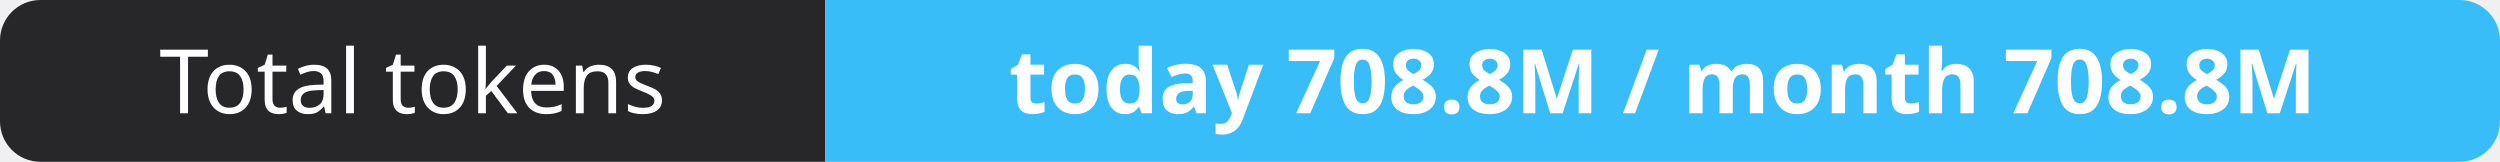
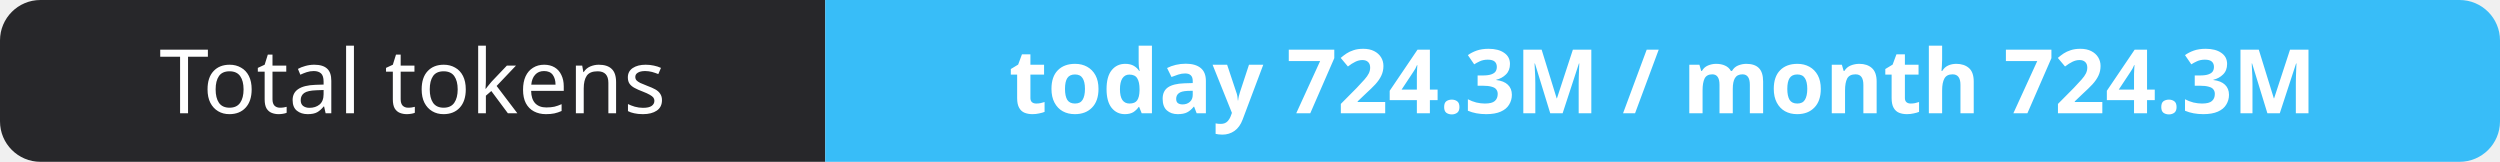
- <svg xmlns="http://www.w3.org/2000/svg" width="309" height="20" role="img" aria-label="Total tokens: today 708.8M / month 708.8M">
+ <svg xmlns="http://www.w3.org/2000/svg" width="309" height="20" role="img" aria-label="Total tokens: today 724.3M / month 724.3M">
  <clipPath id="r">
    <rect width="309" height="20" rx="5" fill="#fff" />
  </clipPath>
  <g clip-path="url(#r)">
    <rect width="102" height="20" fill="#27272a" />
    <rect x="102" width="207" height="20" fill="#38bdf8" />
  </g>
  <g fill="#fff" text-anchor="middle" font-family="Verdana,Geneva,sans-serif" font-size="11">
    <text x="51.0" y="14">Total tokens</text>
-     <text x="205.5" y="14" font-weight="700">today 708.8M / month 708.8M</text>
+     <text x="205.5" y="14" font-weight="700">today 724.3M / month 724.3M</text>
  </g>
</svg>
